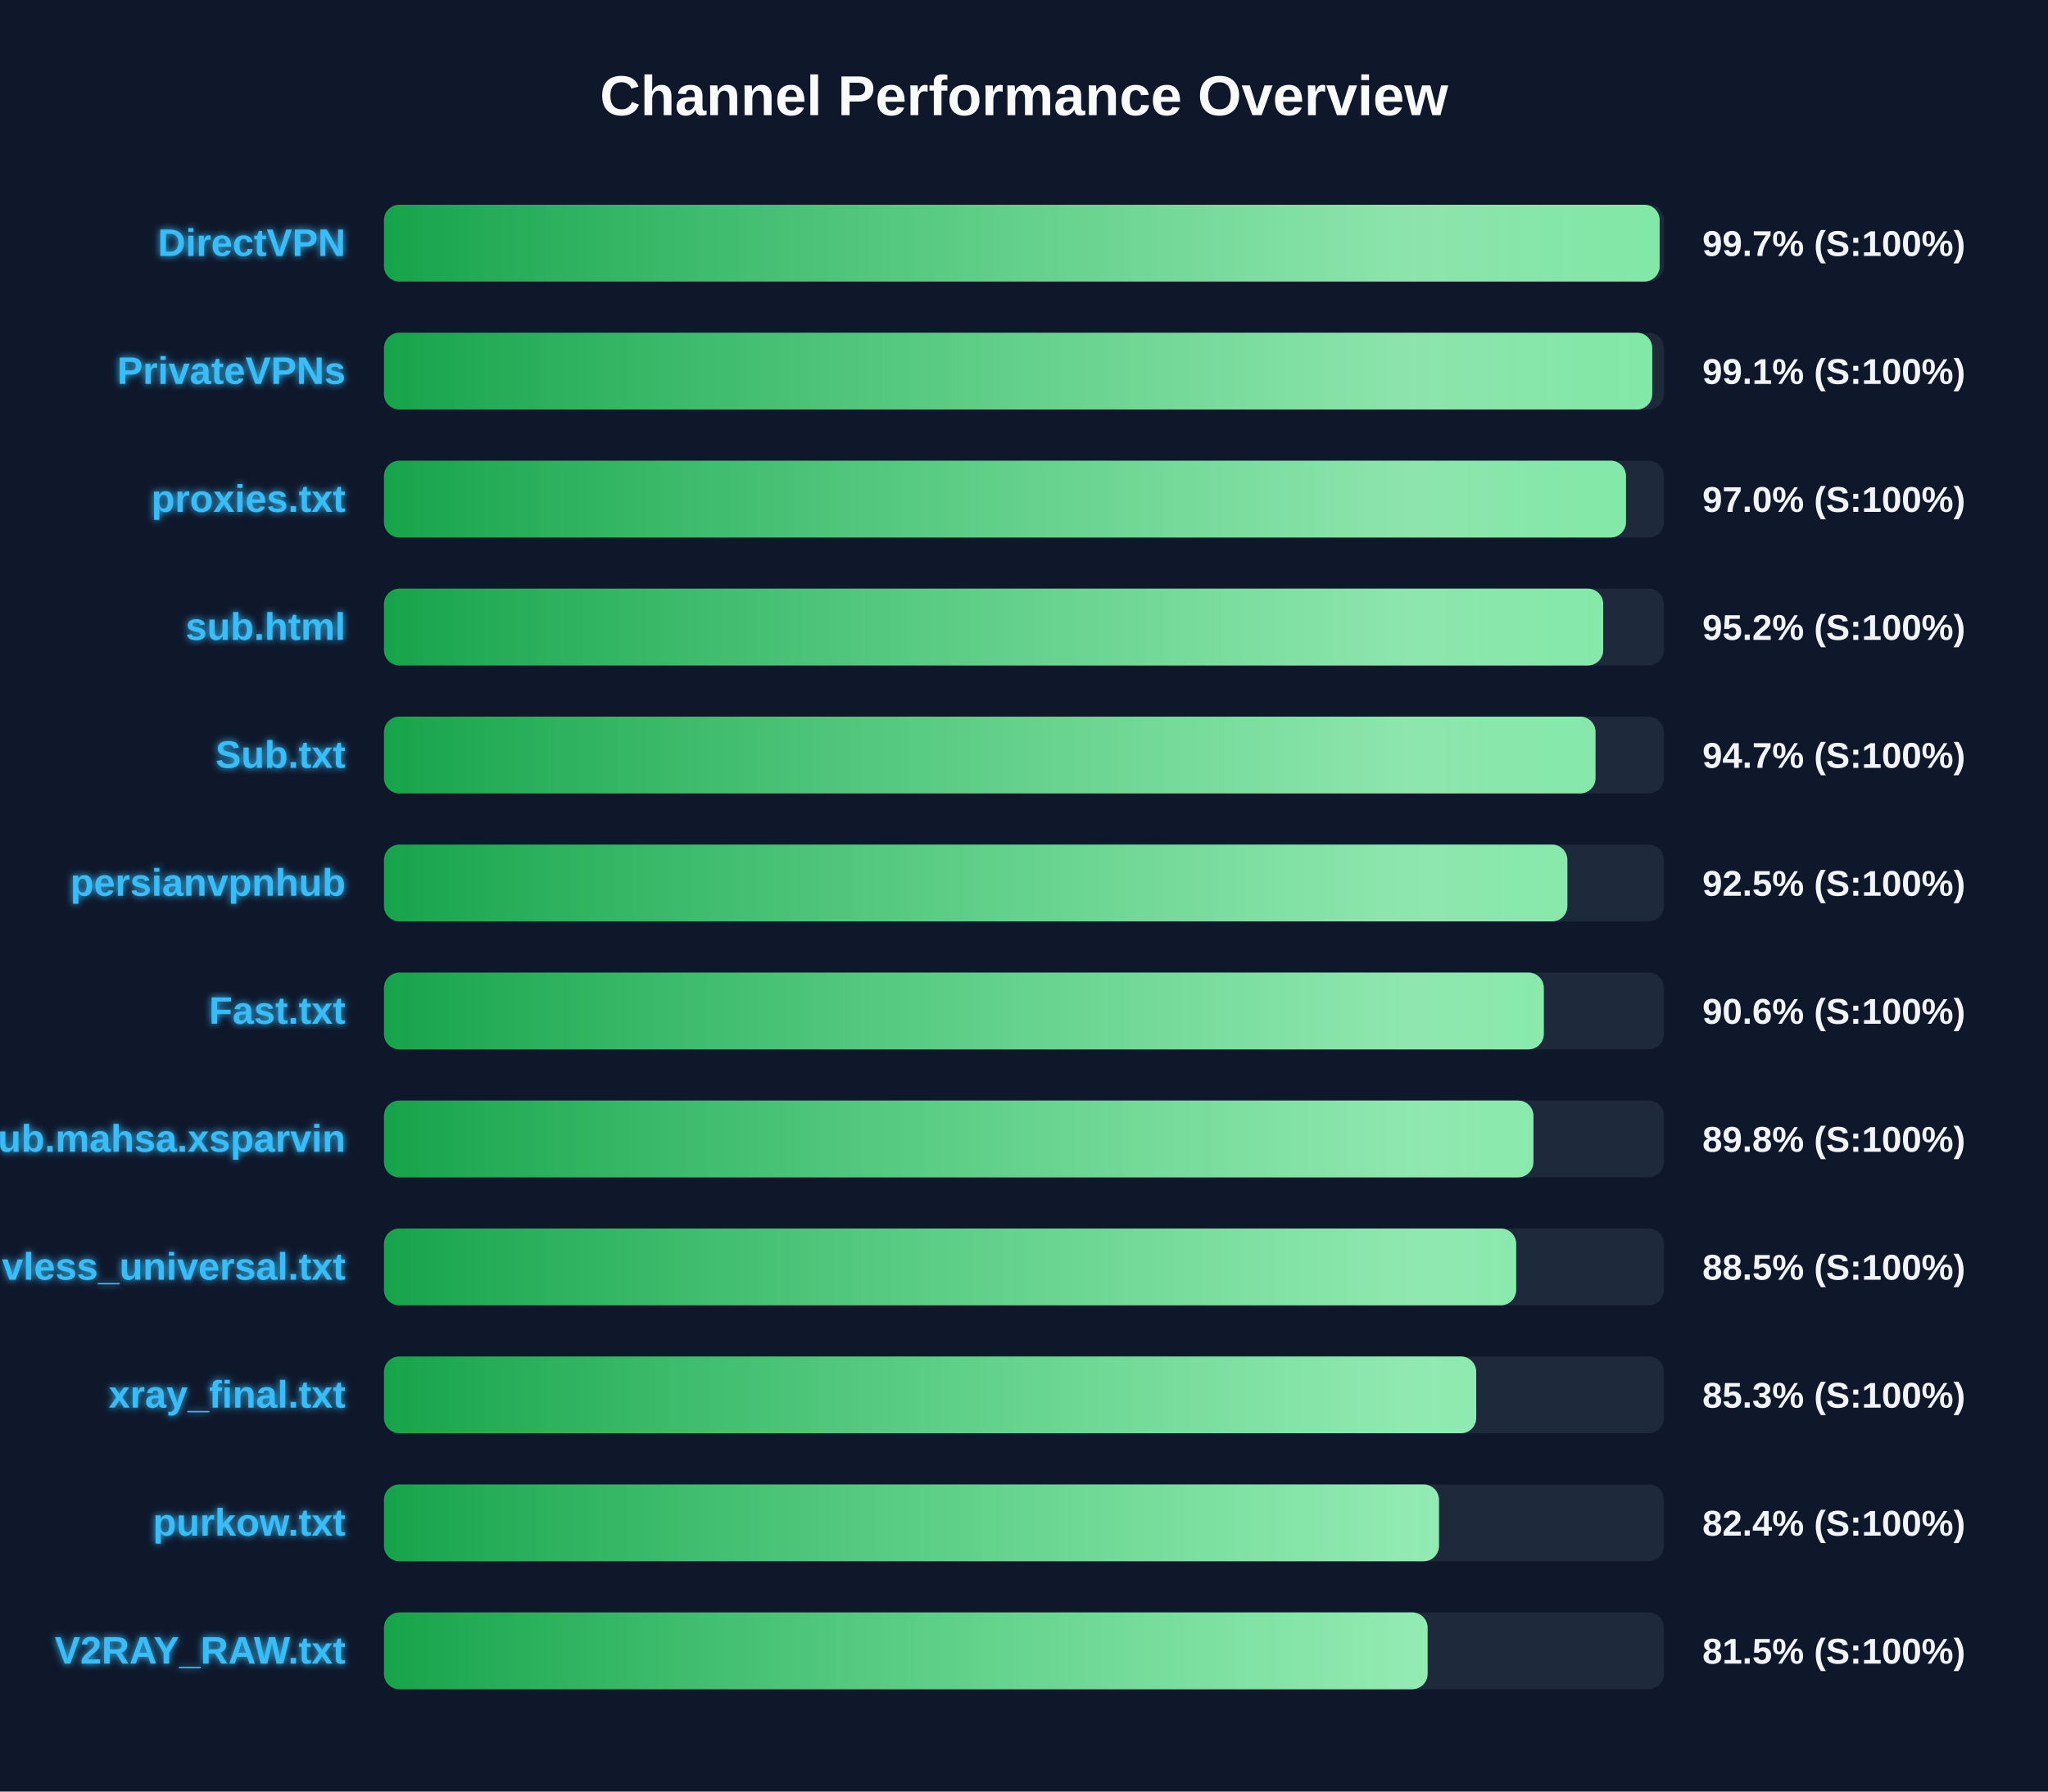
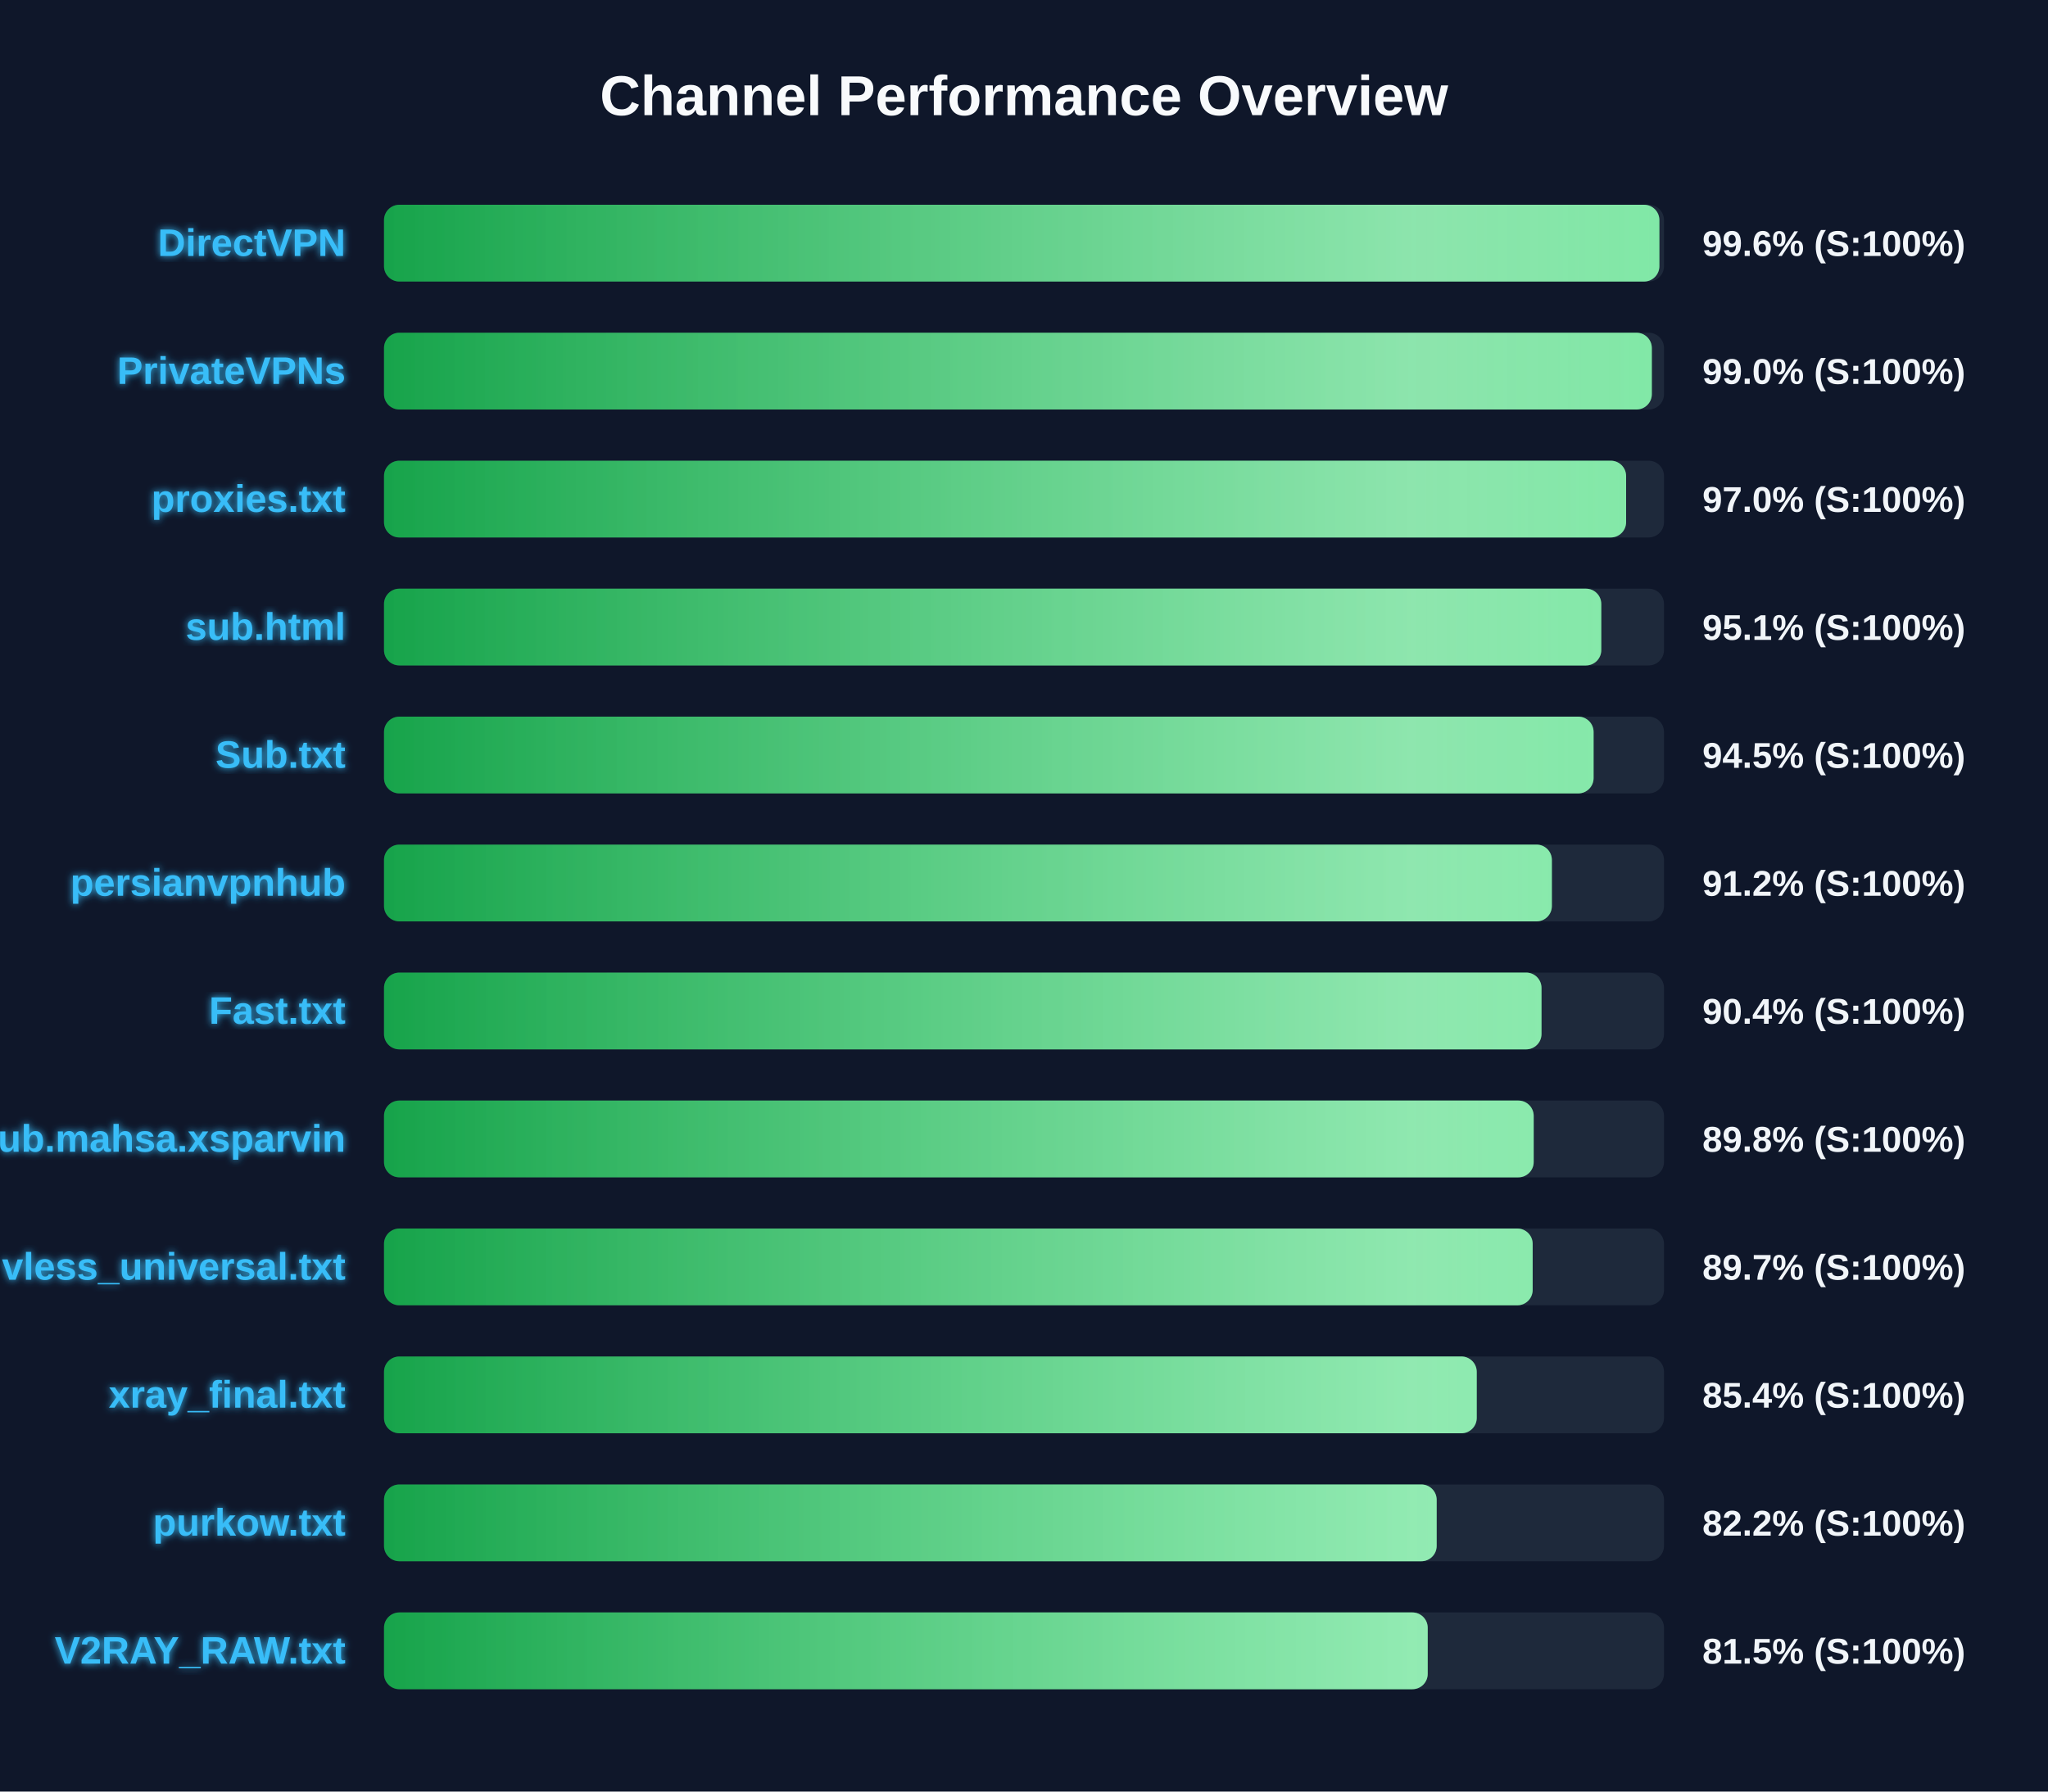
<svg xmlns="http://www.w3.org/2000/svg" width="800" height="700" version="1.1">
  <defs>
    <linearGradient id="grad-green" x1="0%" y1="0%" x2="100%" y2="0%">
      <stop offset="0%" stop-color="#16a34a" />
      <stop offset="100%" stop-color="#4ade80" />
    </linearGradient>
    <linearGradient id="grad-yellow" x1="0%" y1="0%" x2="100%" y2="0%">
      <stop offset="0%" stop-color="#ca8a04" />
      <stop offset="100%" stop-color="#fde047" />
    </linearGradient>
    <linearGradient id="grad-red" x1="0%" y1="0%" x2="100%" y2="0%">
      <stop offset="0%" stop-color="#dc2626" />
      <stop offset="100%" stop-color="#f87171" />
    </linearGradient>
    <linearGradient id="shimmer" x1="0%" y1="0%" x2="100%" y2="0%">
      <stop offset="0%" stop-color="rgba(255,255,255,0)" />
      <stop offset="50%" stop-color="rgba(255,255,255,0.4)" />
      <stop offset="100%" stop-color="rgba(255,255,255,0)" />
    </linearGradient>
    <filter id="glow" x="-20%" y="-20%" width="140%" height="140%">
      <feGaussianBlur stdDeviation="1.5" result="blur" />
      <feComposite in="SourceGraphic" in2="blur" operator="over" />
    </filter>
  </defs>
  <style>
        .bg-rect { fill: #0f172a; }
        .title { font: bold 22px 'Segoe UI', Arial, sans-serif; fill: #f8fafc; }
        .row { font: bold 15px 'Segoe UI', Arial, sans-serif; fill: #38bdf8; filter: url(#glow); }
        .score { font: bold 14px 'Segoe UI', Arial, sans-serif; fill: #f1f5f9; }
        @keyframes shimmer-anim {
            0% { transform: translateX(-100%); }
            100% { transform: translateX(200%); }
        }
        .shimmer-rect {
            animation: shimmer-anim 2.5s infinite linear;
        }
    </style>
  <rect width="100%" height="100%" class="bg-rect" />
  <text x="400" y="45" text-anchor="middle" class="title">Channel Performance Overview</text>
  <rect x="150" y="80" width="500" height="30" fill="#1e293b" rx="6" />
  <clipPath id="clip-0">
-     <rect x="150" y="80" width="498.3" height="30" rx="6" />
+     <rect x="150" y="80" width="498.2" height="30" rx="6" />
  </clipPath>
-   <rect x="150" y="80" width="498.3" height="30" fill="url(#grad-green)" rx="6" />
+   <rect x="150" y="80" width="498.2" height="30" fill="url(#grad-green)" rx="6" />
  <g clip-path="url(#clip-0)">
    <rect x="150" y="80" width="100%" height="30" fill="url(#shimmer)" class="shimmer-rect" />
  </g>
  <text x="135" y="100" text-anchor="end" class="row">DirectVPN</text>
-   <text x="665" y="100" text-anchor="start" class="score">99.7% (S:100%)</text>
+   <text x="665" y="100" text-anchor="start" class="score">99.6% (S:100%)</text>
  <rect x="150" y="130" width="500" height="30" fill="#1e293b" rx="6" />
  <clipPath id="clip-1">
-     <rect x="150" y="130" width="495.4" height="30" rx="6" />
+     <rect x="150" y="130" width="495.25" height="30" rx="6" />
  </clipPath>
-   <rect x="150" y="130" width="495.4" height="30" fill="url(#grad-green)" rx="6" />
+   <rect x="150" y="130" width="495.25" height="30" fill="url(#grad-green)" rx="6" />
  <g clip-path="url(#clip-1)">
    <rect x="150" y="130" width="100%" height="30" fill="url(#shimmer)" class="shimmer-rect" />
  </g>
  <text x="135" y="150" text-anchor="end" class="row">PrivateVPNs</text>
-   <text x="665" y="150" text-anchor="start" class="score">99.1% (S:100%)</text>
+   <text x="665" y="150" text-anchor="start" class="score">99.0% (S:100%)</text>
  <rect x="150" y="180" width="500" height="30" fill="#1e293b" rx="6" />
  <clipPath id="clip-2">
-     <rect x="150" y="180" width="485.15" height="30" rx="6" />
+     <rect x="150" y="180" width="485.2" height="30" rx="6" />
  </clipPath>
-   <rect x="150" y="180" width="485.15" height="30" fill="url(#grad-green)" rx="6" />
+   <rect x="150" y="180" width="485.2" height="30" fill="url(#grad-green)" rx="6" />
  <g clip-path="url(#clip-2)">
    <rect x="150" y="180" width="100%" height="30" fill="url(#shimmer)" class="shimmer-rect" />
  </g>
  <text x="135" y="200" text-anchor="end" class="row">proxies.txt</text>
  <text x="665" y="200" text-anchor="start" class="score">97.0% (S:100%)</text>
  <rect x="150" y="230" width="500" height="30" fill="#1e293b" rx="6" />
  <clipPath id="clip-3">
-     <rect x="150" y="230" width="476.25" height="30" rx="6" />
+     <rect x="150" y="230" width="475.5" height="30" rx="6" />
  </clipPath>
-   <rect x="150" y="230" width="476.25" height="30" fill="url(#grad-green)" rx="6" />
+   <rect x="150" y="230" width="475.5" height="30" fill="url(#grad-green)" rx="6" />
  <g clip-path="url(#clip-3)">
    <rect x="150" y="230" width="100%" height="30" fill="url(#shimmer)" class="shimmer-rect" />
  </g>
  <text x="135" y="250" text-anchor="end" class="row">sub.html</text>
-   <text x="665" y="250" text-anchor="start" class="score">95.2% (S:100%)</text>
+   <text x="665" y="250" text-anchor="start" class="score">95.1% (S:100%)</text>
  <rect x="150" y="280" width="500" height="30" fill="#1e293b" rx="6" />
  <clipPath id="clip-4">
-     <rect x="150" y="280" width="473.25" height="30" rx="6" />
+     <rect x="150" y="280" width="472.5" height="30" rx="6" />
  </clipPath>
-   <rect x="150" y="280" width="473.25" height="30" fill="url(#grad-green)" rx="6" />
+   <rect x="150" y="280" width="472.5" height="30" fill="url(#grad-green)" rx="6" />
  <g clip-path="url(#clip-4)">
    <rect x="150" y="280" width="100%" height="30" fill="url(#shimmer)" class="shimmer-rect" />
  </g>
  <text x="135" y="300" text-anchor="end" class="row">Sub.txt</text>
-   <text x="665" y="300" text-anchor="start" class="score">94.7% (S:100%)</text>
+   <text x="665" y="300" text-anchor="start" class="score">94.5% (S:100%)</text>
  <rect x="150" y="330" width="500" height="30" fill="#1e293b" rx="6" />
  <clipPath id="clip-5">
-     <rect x="150" y="330" width="462.25" height="30" rx="6" />
+     <rect x="150" y="330" width="456.2" height="30" rx="6" />
  </clipPath>
-   <rect x="150" y="330" width="462.25" height="30" fill="url(#grad-green)" rx="6" />
+   <rect x="150" y="330" width="456.2" height="30" fill="url(#grad-green)" rx="6" />
  <g clip-path="url(#clip-5)">
    <rect x="150" y="330" width="100%" height="30" fill="url(#shimmer)" class="shimmer-rect" />
  </g>
  <text x="135" y="350" text-anchor="end" class="row">persianvpnhub</text>
-   <text x="665" y="350" text-anchor="start" class="score">92.5% (S:100%)</text>
+   <text x="665" y="350" text-anchor="start" class="score">91.2% (S:100%)</text>
  <rect x="150" y="380" width="500" height="30" fill="#1e293b" rx="6" />
  <clipPath id="clip-6">
-     <rect x="150" y="380" width="453.05" height="30" rx="6" />
+     <rect x="150" y="380" width="452.15" height="30" rx="6" />
  </clipPath>
-   <rect x="150" y="380" width="453.05" height="30" fill="url(#grad-green)" rx="6" />
+   <rect x="150" y="380" width="452.15" height="30" fill="url(#grad-green)" rx="6" />
  <g clip-path="url(#clip-6)">
    <rect x="150" y="380" width="100%" height="30" fill="url(#shimmer)" class="shimmer-rect" />
  </g>
  <text x="135" y="400" text-anchor="end" class="row">Fast.txt</text>
-   <text x="665" y="400" text-anchor="start" class="score">90.6% (S:100%)</text>
+   <text x="665" y="400" text-anchor="start" class="score">90.4% (S:100%)</text>
  <rect x="150" y="430" width="500" height="30" fill="#1e293b" rx="6" />
  <clipPath id="clip-7">
-     <rect x="150" y="430" width="449.0" height="30" rx="6" />
+     <rect x="150" y="430" width="449.1" height="30" rx="6" />
  </clipPath>
-   <rect x="150" y="430" width="449.0" height="30" fill="url(#grad-green)" rx="6" />
+   <rect x="150" y="430" width="449.1" height="30" fill="url(#grad-green)" rx="6" />
  <g clip-path="url(#clip-7)">
    <rect x="150" y="430" width="100%" height="30" fill="url(#shimmer)" class="shimmer-rect" />
  </g>
  <text x="135" y="450" text-anchor="end" class="row">Sub.mahsa.xsparvin</text>
  <text x="665" y="450" text-anchor="start" class="score">89.8% (S:100%)</text>
  <rect x="150" y="480" width="500" height="30" fill="#1e293b" rx="6" />
  <clipPath id="clip-8">
-     <rect x="150" y="480" width="442.25" height="30" rx="6" />
+     <rect x="150" y="480" width="448.7" height="30" rx="6" />
  </clipPath>
-   <rect x="150" y="480" width="442.25" height="30" fill="url(#grad-green)" rx="6" />
+   <rect x="150" y="480" width="448.7" height="30" fill="url(#grad-green)" rx="6" />
  <g clip-path="url(#clip-8)">
    <rect x="150" y="480" width="100%" height="30" fill="url(#shimmer)" class="shimmer-rect" />
  </g>
  <text x="135" y="500" text-anchor="end" class="row">vless_universal.txt</text>
-   <text x="665" y="500" text-anchor="start" class="score">88.5% (S:100%)</text>
+   <text x="665" y="500" text-anchor="start" class="score">89.7% (S:100%)</text>
  <rect x="150" y="530" width="500" height="30" fill="#1e293b" rx="6" />
  <clipPath id="clip-9">
-     <rect x="150" y="530" width="426.65" height="30" rx="6" />
+     <rect x="150" y="530" width="426.85" height="30" rx="6" />
  </clipPath>
-   <rect x="150" y="530" width="426.65" height="30" fill="url(#grad-green)" rx="6" />
+   <rect x="150" y="530" width="426.85" height="30" fill="url(#grad-green)" rx="6" />
  <g clip-path="url(#clip-9)">
    <rect x="150" y="530" width="100%" height="30" fill="url(#shimmer)" class="shimmer-rect" />
  </g>
  <text x="135" y="550" text-anchor="end" class="row">xray_final.txt</text>
-   <text x="665" y="550" text-anchor="start" class="score">85.3% (S:100%)</text>
+   <text x="665" y="550" text-anchor="start" class="score">85.4% (S:100%)</text>
  <rect x="150" y="580" width="500" height="30" fill="#1e293b" rx="6" />
  <clipPath id="clip-10">
-     <rect x="150" y="580" width="412.1" height="30" rx="6" />
+     <rect x="150" y="580" width="411.2" height="30" rx="6" />
  </clipPath>
-   <rect x="150" y="580" width="412.1" height="30" fill="url(#grad-green)" rx="6" />
+   <rect x="150" y="580" width="411.2" height="30" fill="url(#grad-green)" rx="6" />
  <g clip-path="url(#clip-10)">
    <rect x="150" y="580" width="100%" height="30" fill="url(#shimmer)" class="shimmer-rect" />
  </g>
  <text x="135" y="600" text-anchor="end" class="row">purkow.txt</text>
-   <text x="665" y="600" text-anchor="start" class="score">82.4% (S:100%)</text>
+   <text x="665" y="600" text-anchor="start" class="score">82.2% (S:100%)</text>
  <rect x="150" y="630" width="500" height="30" fill="#1e293b" rx="6" />
  <clipPath id="clip-11">
-     <rect x="150" y="630" width="407.65" height="30" rx="6" />
+     <rect x="150" y="630" width="407.7" height="30" rx="6" />
  </clipPath>
-   <rect x="150" y="630" width="407.65" height="30" fill="url(#grad-green)" rx="6" />
+   <rect x="150" y="630" width="407.7" height="30" fill="url(#grad-green)" rx="6" />
  <g clip-path="url(#clip-11)">
    <rect x="150" y="630" width="100%" height="30" fill="url(#shimmer)" class="shimmer-rect" />
  </g>
  <text x="135" y="650" text-anchor="end" class="row">V2RAY_RAW.txt</text>
  <text x="665" y="650" text-anchor="start" class="score">81.5% (S:100%)</text>
</svg>
